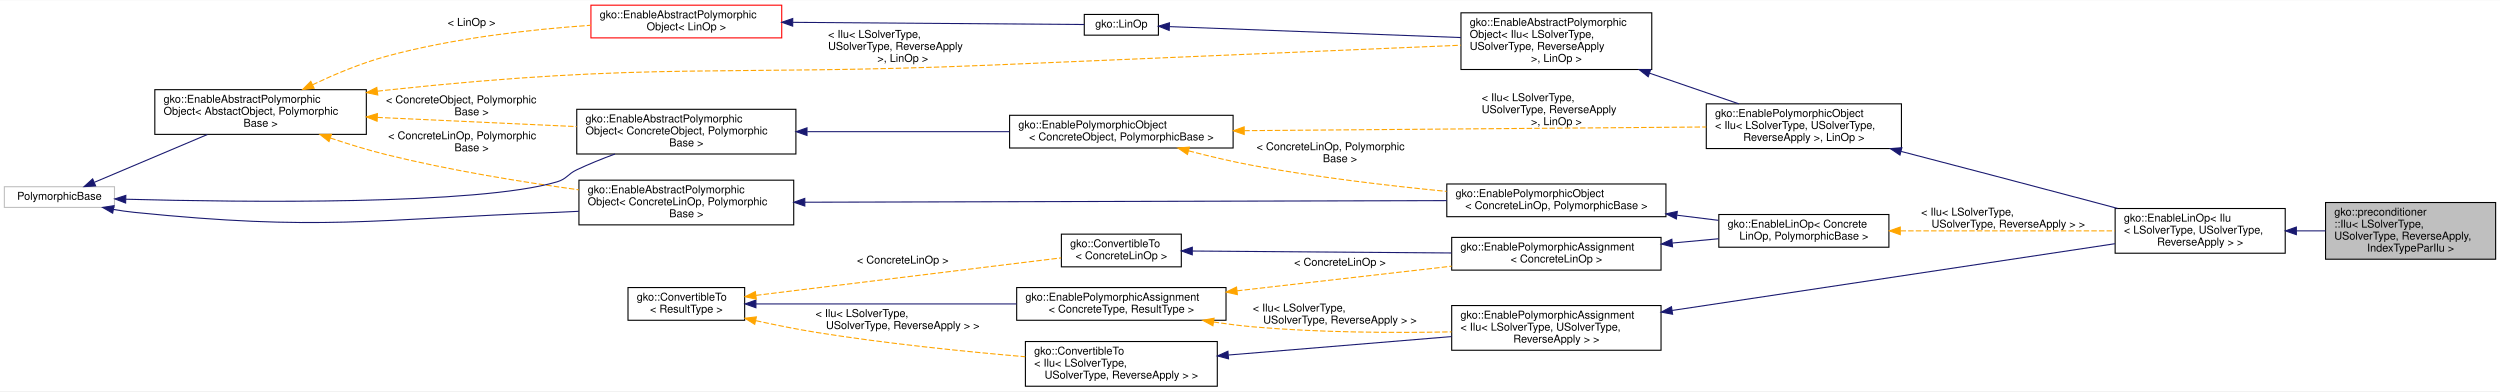
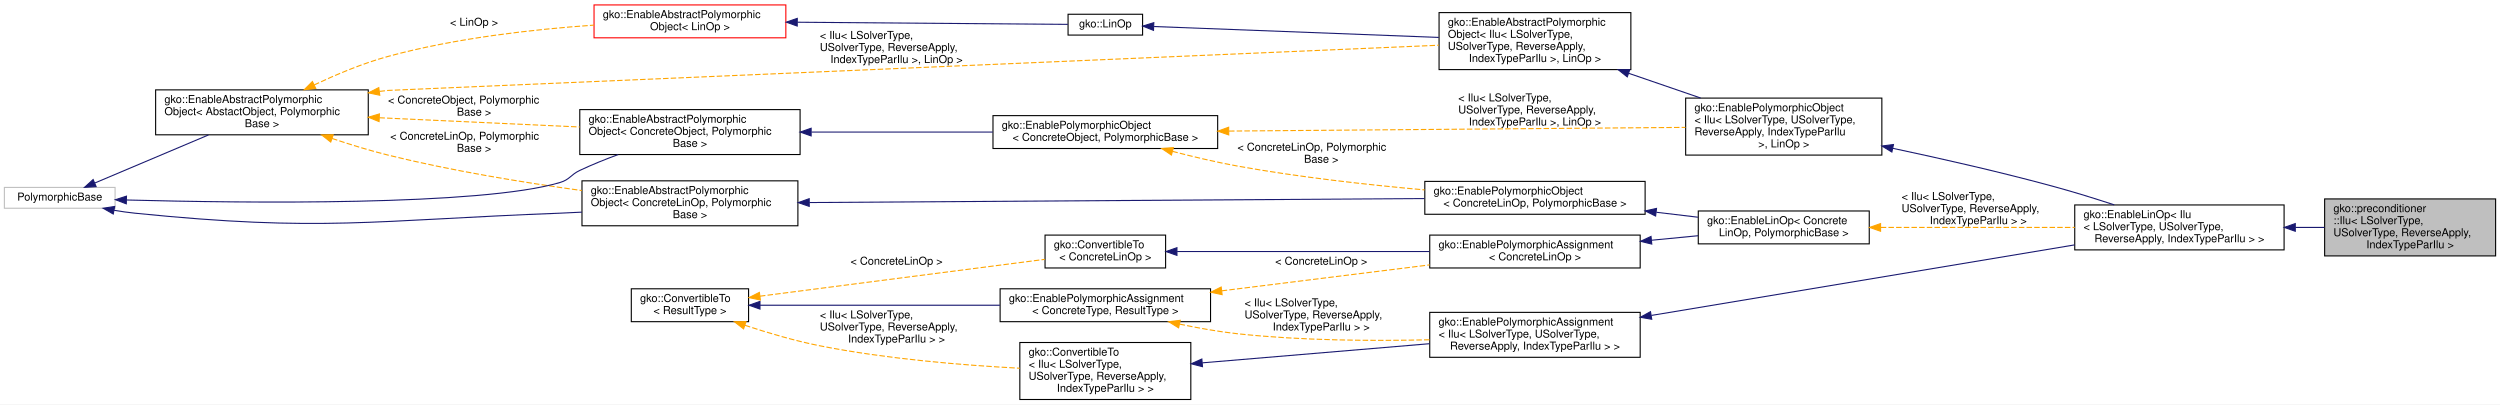
- <svg xmlns="http://www.w3.org/2000/svg" xmlns:xlink="http://www.w3.org/1999/xlink" width="2293pt" height="359pt" viewBox="0.00 0.00 2293.00 358.50">
-   <g id="graph0" class="graph" transform="scale(1 1) rotate(0) translate(4 354.5)">
-     <polygon fill="#ffffff" stroke="transparent" points="-4,4 -4,-354.5 2289,-354.5 2289,4 -4,4" />
+ <svg xmlns="http://www.w3.org/2000/svg" xmlns:xlink="http://www.w3.org/1999/xlink" width="2281pt" height="369pt" viewBox="0.00 0.00 2281.00 369.00">
+   <g id="graph0" class="graph" transform="scale(1 1) rotate(0) translate(4 365)">
+     <polygon fill="#ffffff" stroke="transparent" points="-4,4 -4,-365 2277,-365 2277,4 -4,4" />
    <g id="node1" class="node">
      <g id="a_node1">
        <a xlink:title="The Incomplete LU (ILU) preconditioner solves the equation  for a given lower triangular matrix L,...">
-           <polygon fill="#bfbfbf" stroke="#000000" points="2129,-117 2129,-169 2285,-169 2285,-117 2129,-117" />
-           <text text-anchor="start" x="2137" y="-157" font-family="Helvetica,sans-Serif" font-size="10.00" fill="#000000">gko::preconditioner</text>
-           <text text-anchor="start" x="2137" y="-146" font-family="Helvetica,sans-Serif" font-size="10.00" fill="#000000">::Ilu&lt; LSolverType,</text>
-           <text text-anchor="start" x="2137" y="-135" font-family="Helvetica,sans-Serif" font-size="10.00" fill="#000000"> USolverType, ReverseApply,</text>
-           <text text-anchor="middle" x="2207" y="-124" font-family="Helvetica,sans-Serif" font-size="10.00" fill="#000000"> IndexTypeParIlu &gt;</text>
+           <polygon fill="#bfbfbf" stroke="#000000" points="2117,-131.5 2117,-183.5 2273,-183.5 2273,-131.5 2117,-131.5" />
+           <text text-anchor="start" x="2125" y="-171.5" font-family="Helvetica,sans-Serif" font-size="10.00" fill="#000000">gko::preconditioner</text>
+           <text text-anchor="start" x="2125" y="-160.5" font-family="Helvetica,sans-Serif" font-size="10.00" fill="#000000">::Ilu&lt; LSolverType,</text>
+           <text text-anchor="start" x="2125" y="-149.5" font-family="Helvetica,sans-Serif" font-size="10.00" fill="#000000"> USolverType, ReverseApply,</text>
+           <text text-anchor="middle" x="2195" y="-138.5" font-family="Helvetica,sans-Serif" font-size="10.00" fill="#000000"> IndexTypeParIlu &gt;</text>
        </a>
      </g>
    </g>
    <g id="node2" class="node">
      <g id="a_node2">
        <a xlink:href="classgko_1_1EnableLinOp.html" target="_top" xlink:title=" ">
-           <polygon fill="#ffffff" stroke="#000000" points="1936,-122.5 1936,-163.5 2092,-163.5 2092,-122.5 1936,-122.5" />
-           <text text-anchor="start" x="1944" y="-151.5" font-family="Helvetica,sans-Serif" font-size="10.00" fill="#000000">gko::EnableLinOp&lt; Ilu</text>
-           <text text-anchor="start" x="1944" y="-140.5" font-family="Helvetica,sans-Serif" font-size="10.00" fill="#000000">&lt; LSolverType, USolverType,</text>
-           <text text-anchor="middle" x="2014" y="-129.5" font-family="Helvetica,sans-Serif" font-size="10.00" fill="#000000"> ReverseApply &gt; &gt;</text>
+           <polygon fill="#ffffff" stroke="#000000" points="1889,-137 1889,-178 2080,-178 2080,-137 1889,-137" />
+           <text text-anchor="start" x="1897" y="-166" font-family="Helvetica,sans-Serif" font-size="10.00" fill="#000000">gko::EnableLinOp&lt; Ilu</text>
+           <text text-anchor="start" x="1897" y="-155" font-family="Helvetica,sans-Serif" font-size="10.00" fill="#000000">&lt; LSolverType, USolverType,</text>
+           <text text-anchor="middle" x="1984.5" y="-144" font-family="Helvetica,sans-Serif" font-size="10.00" fill="#000000"> ReverseApply, IndexTypeParIlu &gt; &gt;</text>
        </a>
      </g>
    </g>
    <g id="edge1" class="edge">
-       <path fill="none" stroke="#191970" d="M2102.238,-143C2111.16,-143 2120.177,-143 2128.98,-143" />
-       <polygon fill="#191970" stroke="#191970" points="2102.222,-139.5 2092.222,-143 2102.222,-146.5 2102.222,-139.5" />
+       <path fill="none" stroke="#191970" d="M2090.296,-157.5C2099.245,-157.5 2108.189,-157.5 2116.869,-157.5" />
+       <polygon fill="#191970" stroke="#191970" points="2090.203,-154 2080.203,-157.5 2090.203,-161 2090.203,-154" />
    </g>
    <g id="node3" class="node">
      <g id="a_node3">
        <a xlink:href="classgko_1_1EnablePolymorphicObject.html" target="_top" xlink:title=" ">
-           <polygon fill="#ffffff" stroke="#000000" points="1561,-218.5 1561,-259.5 1740,-259.5 1740,-218.5 1561,-218.5" />
-           <text text-anchor="start" x="1569" y="-247.5" font-family="Helvetica,sans-Serif" font-size="10.00" fill="#000000">gko::EnablePolymorphicObject</text>
-           <text text-anchor="start" x="1569" y="-236.5" font-family="Helvetica,sans-Serif" font-size="10.00" fill="#000000">&lt; Ilu&lt; LSolverType, USolverType,</text>
-           <text text-anchor="middle" x="1650.5" y="-225.5" font-family="Helvetica,sans-Serif" font-size="10.00" fill="#000000"> ReverseApply &gt;, LinOp &gt;</text>
+           <polygon fill="#ffffff" stroke="#000000" points="1534,-223.5 1534,-275.5 1713,-275.5 1713,-223.5 1534,-223.5" />
+           <text text-anchor="start" x="1542" y="-263.5" font-family="Helvetica,sans-Serif" font-size="10.00" fill="#000000">gko::EnablePolymorphicObject</text>
+           <text text-anchor="start" x="1542" y="-252.5" font-family="Helvetica,sans-Serif" font-size="10.00" fill="#000000">&lt; Ilu&lt; LSolverType, USolverType,</text>
+           <text text-anchor="start" x="1542" y="-241.5" font-family="Helvetica,sans-Serif" font-size="10.00" fill="#000000"> ReverseApply, IndexTypeParIlu</text>
+           <text text-anchor="middle" x="1623.5" y="-230.5" font-family="Helvetica,sans-Serif" font-size="10.00" fill="#000000"> &gt;, LinOp &gt;</text>
        </a>
      </g>
    </g>
    <g id="edge2" class="edge">
-       <path fill="none" stroke="#191970" d="M1739.716,-215.857C1791.747,-202.31 1858.622,-184.81 1918,-169 1924.591,-167.245 1931.433,-165.413 1938.293,-163.569" />
-       <polygon fill="#191970" stroke="#191970" points="1738.643,-212.52 1729.847,-218.426 1740.407,-219.294 1738.643,-212.52" />
+       <path fill="none" stroke="#191970" d="M1722.922,-229.695C1768.325,-220.065 1822.643,-207.722 1871,-194.5 1888.693,-189.662 1907.717,-183.748 1925.038,-178.079" />
+       <polygon fill="#191970" stroke="#191970" points="1722.141,-226.283 1713.078,-231.77 1723.585,-233.132 1722.141,-226.283" />
    </g>
    <g id="node4" class="node">
      <g id="a_node4">
        <a xlink:href="classgko_1_1EnableAbstractPolymorphicObject.html" target="_top" xlink:title=" ">
-           <polygon fill="#ffffff" stroke="#000000" points="1336,-291 1336,-343 1511,-343 1511,-291 1336,-291" />
-           <text text-anchor="start" x="1344" y="-331" font-family="Helvetica,sans-Serif" font-size="10.00" fill="#000000">gko::EnableAbstractPolymorphic</text>
-           <text text-anchor="start" x="1344" y="-320" font-family="Helvetica,sans-Serif" font-size="10.00" fill="#000000">Object&lt; Ilu&lt; LSolverType,</text>
-           <text text-anchor="start" x="1344" y="-309" font-family="Helvetica,sans-Serif" font-size="10.00" fill="#000000"> USolverType, ReverseApply</text>
-           <text text-anchor="middle" x="1423.5" y="-298" font-family="Helvetica,sans-Serif" font-size="10.00" fill="#000000"> &gt;, LinOp &gt;</text>
+           <polygon fill="#ffffff" stroke="#000000" points="1309,-301.5 1309,-353.5 1484,-353.5 1484,-301.5 1309,-301.5" />
+           <text text-anchor="start" x="1317" y="-341.5" font-family="Helvetica,sans-Serif" font-size="10.00" fill="#000000">gko::EnableAbstractPolymorphic</text>
+           <text text-anchor="start" x="1317" y="-330.5" font-family="Helvetica,sans-Serif" font-size="10.00" fill="#000000">Object&lt; Ilu&lt; LSolverType,</text>
+           <text text-anchor="start" x="1317" y="-319.5" font-family="Helvetica,sans-Serif" font-size="10.00" fill="#000000"> USolverType, ReverseApply,</text>
+           <text text-anchor="middle" x="1396.5" y="-308.5" font-family="Helvetica,sans-Serif" font-size="10.00" fill="#000000"> IndexTypeParIlu &gt;, LinOp &gt;</text>
        </a>
      </g>
    </g>
    <g id="edge3" class="edge">
-       <path fill="none" stroke="#191970" d="M1508.942,-287.641C1536.214,-278.27 1565.792,-268.107 1590.824,-259.505" />
-       <polygon fill="#191970" stroke="#191970" points="1507.723,-284.359 1499.403,-290.919 1509.998,-290.979 1507.723,-284.359" />
+       <path fill="none" stroke="#191970" d="M1481.891,-298.159C1503.503,-290.733 1526.565,-282.808 1547.668,-275.557" />
+       <polygon fill="#191970" stroke="#191970" points="1480.723,-294.859 1472.403,-301.419 1482.998,-301.479 1480.723,-294.859" />
    </g>
    <g id="node5" class="node">
      <g id="a_node5">
        <a xlink:href="classgko_1_1LinOp.html" target="_top" xlink:title=" ">
-           <polygon fill="#ffffff" stroke="#000000" points="990.5,-322.5 990.5,-341.5 1058.5,-341.5 1058.5,-322.5 990.5,-322.5" />
-           <text text-anchor="middle" x="1024.5" y="-329.5" font-family="Helvetica,sans-Serif" font-size="10.00" fill="#000000">gko::LinOp</text>
+           <polygon fill="#ffffff" stroke="#000000" points="970.5,-333 970.5,-352 1038.5,-352 1038.5,-333 970.5,-333" />
+           <text text-anchor="middle" x="1004.5" y="-340" font-family="Helvetica,sans-Serif" font-size="10.00" fill="#000000">gko::LinOp</text>
        </a>
      </g>
    </g>
    <g id="edge4" class="edge">
-       <path fill="none" stroke="#191970" d="M1068.703,-330.338C1132.912,-327.924 1253.313,-323.398 1335.899,-320.293" />
-       <polygon fill="#191970" stroke="#191970" points="1068.38,-326.848 1058.518,-330.721 1068.643,-333.843 1068.38,-326.848" />
+       <path fill="none" stroke="#191970" d="M1048.967,-340.798C1111.876,-338.391 1228.167,-333.941 1308.805,-330.856" />
+       <polygon fill="#191970" stroke="#191970" points="1048.46,-337.315 1038.602,-341.195 1048.728,-344.31 1048.46,-337.315" />
    </g>
    <g id="node6" class="node">
      <g id="a_node6">
        <a xlink:href="classgko_1_1EnableAbstractPolymorphicObject.html" target="_top" xlink:title=" ">
-           <polygon fill="#ffffff" stroke="#ff0000" points="538,-320 538,-350 713,-350 713,-320 538,-320" />
-           <text text-anchor="start" x="546" y="-338" font-family="Helvetica,sans-Serif" font-size="10.00" fill="#000000">gko::EnableAbstractPolymorphic</text>
-           <text text-anchor="middle" x="625.5" y="-327" font-family="Helvetica,sans-Serif" font-size="10.00" fill="#000000">Object&lt; LinOp &gt;</text>
+           <polygon fill="#ffffff" stroke="#ff0000" points="538,-330.5 538,-360.5 713,-360.5 713,-330.5 538,-330.5" />
+           <text text-anchor="start" x="546" y="-348.5" font-family="Helvetica,sans-Serif" font-size="10.00" fill="#000000">gko::EnableAbstractPolymorphic</text>
+           <text text-anchor="middle" x="625.5" y="-337.5" font-family="Helvetica,sans-Serif" font-size="10.00" fill="#000000">Object&lt; LinOp &gt;</text>
        </a>
      </g>
    </g>
    <g id="edge5" class="edge">
-       <path fill="none" stroke="#191970" d="M723.2,-334.265C809.986,-333.613 931.882,-332.696 990.455,-332.256" />
-       <polygon fill="#191970" stroke="#191970" points="723.036,-330.767 713.062,-334.342 723.088,-337.766 723.036,-330.767" />
+       <path fill="none" stroke="#191970" d="M723.64,-344.723C804.734,-344.081 915.171,-343.207 970.282,-342.771" />
+       <polygon fill="#191970" stroke="#191970" points="723.375,-341.225 713.403,-344.804 723.43,-348.225 723.375,-341.225" />
    </g>
    <g id="node7" class="node">
      <g id="a_node7">
        <a xlink:href="classgko_1_1EnableAbstractPolymorphicObject.html" target="_top" xlink:title="This mixin inherits from (a subclass of) PolymorphicObject and provides a base implementation of a ne...">
-           <polygon fill="#ffffff" stroke="#000000" points="138,-231.5 138,-272.5 332,-272.5 332,-231.5 138,-231.5" />
-           <text text-anchor="start" x="146" y="-260.5" font-family="Helvetica,sans-Serif" font-size="10.00" fill="#000000">gko::EnableAbstractPolymorphic</text>
-           <text text-anchor="start" x="146" y="-249.5" font-family="Helvetica,sans-Serif" font-size="10.00" fill="#000000">Object&lt; AbstactObject, Polymorphic</text>
-           <text text-anchor="middle" x="235" y="-238.5" font-family="Helvetica,sans-Serif" font-size="10.00" fill="#000000">Base &gt;</text>
+           <polygon fill="#ffffff" stroke="#000000" points="138,-242 138,-283 332,-283 332,-242 138,-242" />
+           <text text-anchor="start" x="146" y="-271" font-family="Helvetica,sans-Serif" font-size="10.00" fill="#000000">gko::EnableAbstractPolymorphic</text>
+           <text text-anchor="start" x="146" y="-260" font-family="Helvetica,sans-Serif" font-size="10.00" fill="#000000">Object&lt; AbstactObject, Polymorphic</text>
+           <text text-anchor="middle" x="235" y="-249" font-family="Helvetica,sans-Serif" font-size="10.00" fill="#000000">Base &gt;</text>
        </a>
      </g>
    </g>
    <g id="edge8" class="edge">
-       <path fill="none" stroke="#ffa500" stroke-dasharray="5,2" d="M342.253,-271.115C344.858,-271.43 347.443,-271.726 350,-272 595.029,-298.279 657.782,-284.675 904,-295 1055.749,-301.363 1232.427,-308.865 1335.719,-313.26" />
-       <polygon fill="#ffa500" stroke="#ffa500" points="342.489,-267.616 332.124,-269.81 341.595,-274.559 342.489,-267.616" />
-       <text text-anchor="start" x="755.5" y="-320" font-family="Helvetica,sans-Serif" font-size="10.00" fill="#000000"> &lt; Ilu&lt; LSolverType,</text>
-       <text text-anchor="start" x="755.5" y="-309" font-family="Helvetica,sans-Serif" font-size="10.00" fill="#000000"> USolverType, ReverseApply</text>
-       <text text-anchor="middle" x="824" y="-298" font-family="Helvetica,sans-Serif" font-size="10.00" fill="#000000"> &gt;, LinOp &gt;</text>
+       <path fill="none" stroke="#ffa500" stroke-dasharray="5,2" d="M342.253,-281.609C344.858,-281.926 347.444,-282.224 350,-282.5 350.743,-282.58 1056.985,-312.918 1308.698,-323.729" />
+       <polygon fill="#ffa500" stroke="#ffa500" points="342.491,-278.111 332.125,-280.3 341.594,-285.053 342.491,-278.111" />
+       <text text-anchor="start" x="744" y="-329.5" font-family="Helvetica,sans-Serif" font-size="10.00" fill="#000000"> &lt; Ilu&lt; LSolverType,</text>
+       <text text-anchor="start" x="744" y="-318.5" font-family="Helvetica,sans-Serif" font-size="10.00" fill="#000000"> USolverType, ReverseApply,</text>
+       <text text-anchor="middle" x="814" y="-307.5" font-family="Helvetica,sans-Serif" font-size="10.00" fill="#000000"> IndexTypeParIlu &gt;, LinOp &gt;</text>
    </g>
    <g id="edge6" class="edge">
-       <path fill="none" stroke="#ffa500" stroke-dasharray="5,2" d="M282.585,-276.978C302.852,-286.585 327.07,-296.74 350,-303 411.548,-319.804 483.187,-327.786 537.984,-331.576" />
-       <polygon fill="#ffa500" stroke="#ffa500" points="284.097,-273.822 273.571,-272.619 281.05,-280.123 284.097,-273.822" />
-       <text text-anchor="middle" x="428.5" y="-331" font-family="Helvetica,sans-Serif" font-size="10.00" fill="#000000"> &lt; LinOp &gt;</text>
+       <path fill="none" stroke="#ffa500" stroke-dasharray="5,2" d="M282.585,-287.478C302.852,-297.085 327.07,-307.24 350,-313.5 411.548,-330.304 483.187,-338.286 537.984,-342.076" />
+       <polygon fill="#ffa500" stroke="#ffa500" points="284.097,-284.322 273.571,-283.119 281.05,-290.623 284.097,-284.322" />
+       <text text-anchor="middle" x="428.5" y="-341.5" font-family="Helvetica,sans-Serif" font-size="10.00" fill="#000000"> &lt; LinOp &gt;</text>
    </g>
    <g id="node10" class="node">
      <g id="a_node10">
        <a xlink:href="classgko_1_1EnableAbstractPolymorphicObject.html" target="_top" xlink:title=" ">
-           <polygon fill="#ffffff" stroke="#000000" points="525,-213.5 525,-254.5 726,-254.5 726,-213.5 525,-213.5" />
-           <text text-anchor="start" x="533" y="-242.5" font-family="Helvetica,sans-Serif" font-size="10.00" fill="#000000">gko::EnableAbstractPolymorphic</text>
-           <text text-anchor="start" x="533" y="-231.5" font-family="Helvetica,sans-Serif" font-size="10.00" fill="#000000">Object&lt; ConcreteObject, Polymorphic</text>
-           <text text-anchor="middle" x="625.5" y="-220.5" font-family="Helvetica,sans-Serif" font-size="10.00" fill="#000000">Base &gt;</text>
+           <polygon fill="#ffffff" stroke="#000000" points="525,-224 525,-265 726,-265 726,-224 525,-224" />
+           <text text-anchor="start" x="533" y="-253" font-family="Helvetica,sans-Serif" font-size="10.00" fill="#000000">gko::EnableAbstractPolymorphic</text>
+           <text text-anchor="start" x="533" y="-242" font-family="Helvetica,sans-Serif" font-size="10.00" fill="#000000">Object&lt; ConcreteObject, Polymorphic</text>
+           <text text-anchor="middle" x="625.5" y="-231" font-family="Helvetica,sans-Serif" font-size="10.00" fill="#000000">Base &gt;</text>
        </a>
      </g>
    </g>
    <g id="edge12" class="edge">
-       <path fill="none" stroke="#ffa500" stroke-dasharray="5,2" d="M342.158,-247.061C399.179,-244.432 468.882,-241.219 524.885,-238.638" />
-       <polygon fill="#ffa500" stroke="#ffa500" points="341.858,-243.571 332.03,-247.527 342.18,-250.563 341.858,-243.571" />
-       <text text-anchor="start" x="350" y="-260" font-family="Helvetica,sans-Serif" font-size="10.00" fill="#000000"> &lt; ConcreteObject, Polymorphic</text>
-       <text text-anchor="middle" x="428.5" y="-249" font-family="Helvetica,sans-Serif" font-size="10.00" fill="#000000">Base &gt;</text>
+       <path fill="none" stroke="#ffa500" stroke-dasharray="5,2" d="M342.158,-257.561C399.179,-254.932 468.882,-251.719 524.885,-249.138" />
+       <polygon fill="#ffa500" stroke="#ffa500" points="341.858,-254.071 332.03,-258.027 342.18,-261.063 341.858,-254.071" />
+       <text text-anchor="start" x="350" y="-270.5" font-family="Helvetica,sans-Serif" font-size="10.00" fill="#000000"> &lt; ConcreteObject, Polymorphic</text>
+       <text text-anchor="middle" x="428.5" y="-259.5" font-family="Helvetica,sans-Serif" font-size="10.00" fill="#000000">Base &gt;</text>
    </g>
    <g id="node17" class="node">
      <g id="a_node17">
        <a xlink:href="classgko_1_1EnableAbstractPolymorphicObject.html" target="_top" xlink:title=" ">
-           <polygon fill="#ffffff" stroke="#000000" points="527,-148.5 527,-189.5 724,-189.5 724,-148.5 527,-148.5" />
-           <text text-anchor="start" x="535" y="-177.5" font-family="Helvetica,sans-Serif" font-size="10.00" fill="#000000">gko::EnableAbstractPolymorphic</text>
-           <text text-anchor="start" x="535" y="-166.5" font-family="Helvetica,sans-Serif" font-size="10.00" fill="#000000">Object&lt; ConcreteLinOp, Polymorphic</text>
-           <text text-anchor="middle" x="625.5" y="-155.5" font-family="Helvetica,sans-Serif" font-size="10.00" fill="#000000">Base &gt;</text>
+           <polygon fill="#ffffff" stroke="#000000" points="527,-159 527,-200 724,-200 724,-159 527,-159" />
+           <text text-anchor="start" x="535" y="-188" font-family="Helvetica,sans-Serif" font-size="10.00" fill="#000000">gko::EnableAbstractPolymorphic</text>
+           <text text-anchor="start" x="535" y="-177" font-family="Helvetica,sans-Serif" font-size="10.00" fill="#000000">Object&lt; ConcreteLinOp, Polymorphic</text>
+           <text text-anchor="middle" x="625.5" y="-166" font-family="Helvetica,sans-Serif" font-size="10.00" fill="#000000">Base &gt;</text>
        </a>
      </g>
    </g>
    <g id="edge22" class="edge">
-       <path fill="none" stroke="#ffa500" stroke-dasharray="5,2" d="M298.952,-228.182C315.423,-222.638 333.235,-217.15 350,-213 407.948,-198.655 473.957,-187.924 526.832,-180.652" />
-       <polygon fill="#ffa500" stroke="#ffa500" points="297.754,-224.893 289.426,-231.443 300.021,-231.515 297.754,-224.893" />
-       <text text-anchor="start" x="352" y="-227" font-family="Helvetica,sans-Serif" font-size="10.00" fill="#000000"> &lt; ConcreteLinOp, Polymorphic</text>
-       <text text-anchor="middle" x="428.5" y="-216" font-family="Helvetica,sans-Serif" font-size="10.00" fill="#000000">Base &gt;</text>
+       <path fill="none" stroke="#ffa500" stroke-dasharray="5,2" d="M298.952,-238.682C315.423,-233.138 333.235,-227.65 350,-223.5 407.948,-209.155 473.957,-198.424 526.832,-191.152" />
+       <polygon fill="#ffa500" stroke="#ffa500" points="297.754,-235.393 289.426,-241.943 300.021,-242.015 297.754,-235.393" />
+       <text text-anchor="start" x="352" y="-237.5" font-family="Helvetica,sans-Serif" font-size="10.00" fill="#000000"> &lt; ConcreteLinOp, Polymorphic</text>
+       <text text-anchor="middle" x="428.5" y="-226.5" font-family="Helvetica,sans-Serif" font-size="10.00" fill="#000000">Base &gt;</text>
    </g>
    <g id="node8" class="node">
      <g id="a_node8">
        <a xlink:title=" ">
-           <polygon fill="#ffffff" stroke="#bfbfbf" points="0,-164.5 0,-183.5 101,-183.5 101,-164.5 0,-164.5" />
-           <text text-anchor="middle" x="50.5" y="-171.5" font-family="Helvetica,sans-Serif" font-size="10.00" fill="#000000">PolymorphicBase</text>
+           <polygon fill="#ffffff" stroke="#bfbfbf" points="0,-175 0,-194 101,-194 101,-175 0,-175" />
+           <text text-anchor="middle" x="50.5" y="-182" font-family="Helvetica,sans-Serif" font-size="10.00" fill="#000000">PolymorphicBase</text>
        </a>
      </g>
    </g>
    <g id="edge7" class="edge">
-       <path fill="none" stroke="#191970" d="M82.628,-187.583C111.216,-199.668 153.45,-217.524 186.208,-231.373" />
-       <polygon fill="#191970" stroke="#191970" points="83.697,-184.235 73.123,-183.564 80.971,-190.682 83.697,-184.235" />
+       <path fill="none" stroke="#191970" d="M82.628,-198.083C111.216,-210.168 153.45,-228.024 186.208,-241.873" />
+       <polygon fill="#191970" stroke="#191970" points="83.697,-194.735 73.123,-194.064 80.971,-201.182 83.697,-194.735" />
    </g>
    <g id="edge11" class="edge">
-       <path fill="none" stroke="#191970" d="M111.613,-172.019C218.488,-169.194 434.839,-166.497 507,-188 515.985,-190.677 516.525,-194.991 525,-199 536.106,-204.254 548.224,-209.14 560.079,-213.494" />
-       <polygon fill="#191970" stroke="#191970" points="111.21,-168.529 101.309,-172.301 111.401,-175.526 111.21,-168.529" />
+       <path fill="none" stroke="#191970" d="M111.613,-182.519C218.488,-179.694 434.839,-176.997 507,-198.5 515.985,-201.177 516.525,-205.491 525,-209.5 536.106,-214.754 548.224,-219.64 560.079,-223.994" />
+       <polygon fill="#191970" stroke="#191970" points="111.21,-179.029 101.309,-182.801 111.401,-186.026 111.21,-179.029" />
    </g>
    <g id="edge21" class="edge">
-       <path fill="none" stroke="#191970" d="M100.009,-162.656C106.37,-161.56 112.818,-160.625 119,-160 290.569,-142.647 334.679,-153.466 507,-160 513.495,-160.246 520.185,-160.568 526.925,-160.943" />
-       <polygon fill="#191970" stroke="#191970" points="99.329,-159.222 90.135,-164.489 100.606,-166.105 99.329,-159.222" />
+       <path fill="none" stroke="#191970" d="M100.009,-173.156C106.37,-172.06 112.818,-171.125 119,-170.5 290.569,-153.147 334.679,-163.966 507,-170.5 513.495,-170.746 520.185,-171.068 526.925,-171.443" />
+       <polygon fill="#191970" stroke="#191970" points="99.329,-169.722 90.135,-174.989 100.606,-176.605 99.329,-169.722" />
    </g>
    <g id="node9" class="node">
      <g id="a_node9">
        <a xlink:href="classgko_1_1EnablePolymorphicObject.html" target="_top" xlink:title="This mixin inherits from (a subclass of) PolymorphicObject and provides a base implementation of a ne...">
-           <polygon fill="#ffffff" stroke="#000000" points="922,-219 922,-249 1127,-249 1127,-219 922,-219" />
-           <text text-anchor="start" x="930" y="-237" font-family="Helvetica,sans-Serif" font-size="10.00" fill="#000000">gko::EnablePolymorphicObject</text>
-           <text text-anchor="middle" x="1024.5" y="-226" font-family="Helvetica,sans-Serif" font-size="10.00" fill="#000000">&lt; ConcreteObject, PolymorphicBase &gt;</text>
+           <polygon fill="#ffffff" stroke="#000000" points="902,-229.5 902,-259.5 1107,-259.5 1107,-229.5 902,-229.5" />
+           <text text-anchor="start" x="910" y="-247.5" font-family="Helvetica,sans-Serif" font-size="10.00" fill="#000000">gko::EnablePolymorphicObject</text>
+           <text text-anchor="middle" x="1004.5" y="-236.5" font-family="Helvetica,sans-Serif" font-size="10.00" fill="#000000">&lt; ConcreteObject, PolymorphicBase &gt;</text>
        </a>
      </g>
    </g>
    <g id="edge9" class="edge">
-       <path fill="none" stroke="#ffa500" stroke-dasharray="5,2" d="M1137.243,-234.9C1258.666,-235.87 1449.401,-237.394 1560.971,-238.285" />
-       <polygon fill="#ffa500" stroke="#ffa500" points="1137.198,-231.4 1127.17,-234.82 1137.142,-238.4 1137.198,-231.4" />
-       <text text-anchor="start" x="1355" y="-262" font-family="Helvetica,sans-Serif" font-size="10.00" fill="#000000"> &lt; Ilu&lt; LSolverType,</text>
-       <text text-anchor="start" x="1355" y="-251" font-family="Helvetica,sans-Serif" font-size="10.00" fill="#000000"> USolverType, ReverseApply</text>
-       <text text-anchor="middle" x="1423.5" y="-240" font-family="Helvetica,sans-Serif" font-size="10.00" fill="#000000"> &gt;, LinOp &gt;</text>
+       <path fill="none" stroke="#ffa500" stroke-dasharray="5,2" d="M1117.355,-245.412C1237.062,-246.379 1423.764,-247.887 1533.821,-248.776" />
+       <polygon fill="#ffa500" stroke="#ffa500" points="1117.091,-241.909 1107.062,-245.328 1117.034,-248.909 1117.091,-241.909" />
+       <text text-anchor="start" x="1326.5" y="-272.5" font-family="Helvetica,sans-Serif" font-size="10.00" fill="#000000"> &lt; Ilu&lt; LSolverType,</text>
+       <text text-anchor="start" x="1326.5" y="-261.5" font-family="Helvetica,sans-Serif" font-size="10.00" fill="#000000"> USolverType, ReverseApply,</text>
+       <text text-anchor="middle" x="1396.5" y="-250.5" font-family="Helvetica,sans-Serif" font-size="10.00" fill="#000000"> IndexTypeParIlu &gt;, LinOp &gt;</text>
    </g>
    <g id="node16" class="node">
      <g id="a_node16">
        <a xlink:href="classgko_1_1EnablePolymorphicObject.html" target="_top" xlink:title=" ">
-           <polygon fill="#ffffff" stroke="#000000" points="1323,-156 1323,-186 1524,-186 1524,-156 1323,-156" />
-           <text text-anchor="start" x="1331" y="-174" font-family="Helvetica,sans-Serif" font-size="10.00" fill="#000000">gko::EnablePolymorphicObject</text>
-           <text text-anchor="middle" x="1423.5" y="-163" font-family="Helvetica,sans-Serif" font-size="10.00" fill="#000000">&lt; ConcreteLinOp, PolymorphicBase &gt;</text>
+           <polygon fill="#ffffff" stroke="#000000" points="1296,-169.5 1296,-199.5 1497,-199.5 1497,-169.5 1296,-169.5" />
+           <text text-anchor="start" x="1304" y="-187.5" font-family="Helvetica,sans-Serif" font-size="10.00" fill="#000000">gko::EnablePolymorphicObject</text>
+           <text text-anchor="middle" x="1396.5" y="-176.5" font-family="Helvetica,sans-Serif" font-size="10.00" fill="#000000">&lt; ConcreteLinOp, PolymorphicBase &gt;</text>
        </a>
      </g>
    </g>
    <g id="edge23" class="edge">
-       <path fill="none" stroke="#ffa500" stroke-dasharray="5,2" d="M1086.244,-216.379C1104.996,-211.498 1125.735,-206.567 1145,-203 1203.503,-192.167 1269.641,-184.383 1322.781,-179.206" />
-       <polygon fill="#ffa500" stroke="#ffa500" points="1085.119,-213.056 1076.347,-218.997 1086.91,-219.823 1085.119,-213.056" />
-       <text text-anchor="start" x="1148.5" y="-217" font-family="Helvetica,sans-Serif" font-size="10.00" fill="#000000"> &lt; ConcreteLinOp, Polymorphic</text>
-       <text text-anchor="middle" x="1225" y="-206" font-family="Helvetica,sans-Serif" font-size="10.00" fill="#000000">Base &gt;</text>
+       <path fill="none" stroke="#ffa500" stroke-dasharray="5,2" d="M1065.704,-226.918C1084.591,-221.99 1105.542,-217.023 1125,-213.5 1181.091,-203.345 1244.392,-196.332 1295.753,-191.749" />
+       <polygon fill="#ffa500" stroke="#ffa500" points="1064.802,-223.537 1056.034,-229.484 1066.597,-230.303 1064.802,-223.537" />
+       <text text-anchor="start" x="1125" y="-227.5" font-family="Helvetica,sans-Serif" font-size="10.00" fill="#000000"> &lt; ConcreteLinOp, Polymorphic</text>
+       <text text-anchor="middle" x="1201.5" y="-216.5" font-family="Helvetica,sans-Serif" font-size="10.00" fill="#000000">Base &gt;</text>
    </g>
    <g id="edge10" class="edge">
-       <path fill="none" stroke="#191970" d="M736.491,-234C794.496,-234 865.021,-234 921.764,-234" />
-       <polygon fill="#191970" stroke="#191970" points="736.185,-230.5 726.184,-234 736.184,-237.5 736.185,-230.5" />
+       <path fill="none" stroke="#191970" d="M736.388,-244.5C788.656,-244.5 850.623,-244.5 901.809,-244.5" />
+       <polygon fill="#191970" stroke="#191970" points="736.07,-241 726.07,-244.5 736.07,-248 736.07,-241" />
    </g>
    <g id="node11" class="node">
      <g id="a_node11">
        <a xlink:href="classgko_1_1EnablePolymorphicAssignment.html" target="_top" xlink:title=" ">
-           <polygon fill="#ffffff" stroke="#000000" points="1327.5,-33.5 1327.5,-74.5 1519.5,-74.5 1519.5,-33.5 1327.5,-33.5" />
-           <text text-anchor="start" x="1335.5" y="-62.5" font-family="Helvetica,sans-Serif" font-size="10.00" fill="#000000">gko::EnablePolymorphicAssignment</text>
-           <text text-anchor="start" x="1335.5" y="-51.5" font-family="Helvetica,sans-Serif" font-size="10.00" fill="#000000">&lt; Ilu&lt; LSolverType, USolverType,</text>
-           <text text-anchor="middle" x="1423.5" y="-40.5" font-family="Helvetica,sans-Serif" font-size="10.00" fill="#000000"> ReverseApply &gt; &gt;</text>
+           <polygon fill="#ffffff" stroke="#000000" points="1300.5,-39 1300.5,-80 1492.5,-80 1492.5,-39 1300.5,-39" />
+           <text text-anchor="start" x="1308.5" y="-68" font-family="Helvetica,sans-Serif" font-size="10.00" fill="#000000">gko::EnablePolymorphicAssignment</text>
+           <text text-anchor="start" x="1308.5" y="-57" font-family="Helvetica,sans-Serif" font-size="10.00" fill="#000000">&lt; Ilu&lt; LSolverType, USolverType,</text>
+           <text text-anchor="middle" x="1396.5" y="-46" font-family="Helvetica,sans-Serif" font-size="10.00" fill="#000000"> ReverseApply, IndexTypeParIlu &gt; &gt;</text>
        </a>
      </g>
    </g>
    <g id="edge13" class="edge">
-       <path fill="none" stroke="#191970" d="M1529.726,-70.01C1646.555,-87.619 1831.517,-115.496 1935.793,-131.213" />
-       <polygon fill="#191970" stroke="#191970" points="1530.098,-66.527 1519.688,-68.498 1529.055,-73.449 1530.098,-66.527" />
+       <path fill="none" stroke="#191970" d="M1502.729,-77.205C1612.71,-95.535 1782.972,-123.912 1888.873,-141.562" />
+       <polygon fill="#191970" stroke="#191970" points="1503.049,-73.71 1492.609,-75.518 1501.898,-80.615 1503.049,-73.71" />
    </g>
    <g id="node12" class="node">
      <g id="a_node12">
        <a xlink:href="classgko_1_1ConvertibleTo.html" target="_top" xlink:title=" ">
-           <polygon fill="#ffffff" stroke="#000000" points="936.5,-.5 936.5,-41.5 1112.5,-41.5 1112.5,-.5 936.5,-.5" />
-           <text text-anchor="start" x="944.5" y="-29.5" font-family="Helvetica,sans-Serif" font-size="10.00" fill="#000000">gko::ConvertibleTo</text>
-           <text text-anchor="start" x="944.5" y="-18.5" font-family="Helvetica,sans-Serif" font-size="10.00" fill="#000000">&lt; Ilu&lt; LSolverType,</text>
-           <text text-anchor="middle" x="1024.5" y="-7.5" font-family="Helvetica,sans-Serif" font-size="10.00" fill="#000000"> USolverType, ReverseApply &gt; &gt;</text>
+           <polygon fill="#ffffff" stroke="#000000" points="926.5,-.5 926.5,-52.5 1082.5,-52.5 1082.5,-.5 926.5,-.5" />
+           <text text-anchor="start" x="934.5" y="-40.5" font-family="Helvetica,sans-Serif" font-size="10.00" fill="#000000">gko::ConvertibleTo</text>
+           <text text-anchor="start" x="934.5" y="-29.5" font-family="Helvetica,sans-Serif" font-size="10.00" fill="#000000">&lt; Ilu&lt; LSolverType,</text>
+           <text text-anchor="start" x="934.5" y="-18.5" font-family="Helvetica,sans-Serif" font-size="10.00" fill="#000000"> USolverType, ReverseApply,</text>
+           <text text-anchor="middle" x="1004.5" y="-7.5" font-family="Helvetica,sans-Serif" font-size="10.00" fill="#000000"> IndexTypeParIlu &gt; &gt;</text>
        </a>
      </g>
    </g>
    <g id="edge14" class="edge">
-       <path fill="none" stroke="#191970" d="M1122.792,-29.129C1185.118,-34.284 1265.371,-40.922 1327.292,-46.043" />
-       <polygon fill="#191970" stroke="#191970" points="1122.811,-25.619 1112.556,-28.283 1122.234,-32.595 1122.811,-25.619" />
+       <path fill="none" stroke="#191970" d="M1092.987,-33.949C1154.66,-39.141 1236.898,-46.064 1300.214,-51.394" />
+       <polygon fill="#191970" stroke="#191970" points="1093.143,-30.45 1082.885,-33.099 1092.556,-37.425 1093.143,-30.45" />
    </g>
    <g id="node13" class="node">
      <g id="a_node13">
        <a xlink:href="classgko_1_1ConvertibleTo.html" target="_top" xlink:title="ConvertibleTo interface is used to mark that the implementer can be converted to the object of Result...">
-           <polygon fill="#ffffff" stroke="#000000" points="572,-61 572,-91 679,-91 679,-61 572,-61" />
-           <text text-anchor="start" x="580" y="-79" font-family="Helvetica,sans-Serif" font-size="10.00" fill="#000000">gko::ConvertibleTo</text>
-           <text text-anchor="middle" x="625.5" y="-68" font-family="Helvetica,sans-Serif" font-size="10.00" fill="#000000">&lt; ResultType &gt;</text>
+           <polygon fill="#ffffff" stroke="#000000" points="572,-71.5 572,-101.5 679,-101.5 679,-71.5 572,-71.5" />
+           <text text-anchor="start" x="580" y="-89.5" font-family="Helvetica,sans-Serif" font-size="10.00" fill="#000000">gko::ConvertibleTo</text>
+           <text text-anchor="middle" x="625.5" y="-78.5" font-family="Helvetica,sans-Serif" font-size="10.00" fill="#000000">&lt; ResultType &gt;</text>
        </a>
      </g>
    </g>
    <g id="edge15" class="edge">
-       <path fill="none" stroke="#ffa500" stroke-dasharray="5,2" d="M689.402,-60.594C707.017,-56.727 726.182,-52.866 744,-50 808.045,-39.697 880.936,-32.291 936.359,-27.542" />
-       <polygon fill="#ffa500" stroke="#ffa500" points="688.228,-57.27 679.231,-62.865 689.754,-64.102 688.228,-57.27" />
-       <text text-anchor="start" x="744" y="-64" font-family="Helvetica,sans-Serif" font-size="10.00" fill="#000000"> &lt; Ilu&lt; LSolverType,</text>
-       <text text-anchor="middle" x="824" y="-53" font-family="Helvetica,sans-Serif" font-size="10.00" fill="#000000"> USolverType, ReverseApply &gt; &gt;</text>
+       <path fill="none" stroke="#ffa500" stroke-dasharray="5,2" d="M675.681,-68.213C696.549,-61.297 721.185,-54.015 744,-49.5 804.572,-37.514 874.306,-31.772 926.373,-29.023" />
+       <polygon fill="#ffa500" stroke="#ffa500" points="674.426,-64.942 666.072,-71.458 676.666,-71.574 674.426,-64.942" />
+       <text text-anchor="start" x="744" y="-74.5" font-family="Helvetica,sans-Serif" font-size="10.00" fill="#000000"> &lt; Ilu&lt; LSolverType,</text>
+       <text text-anchor="start" x="744" y="-63.5" font-family="Helvetica,sans-Serif" font-size="10.00" fill="#000000"> USolverType, ReverseApply,</text>
+       <text text-anchor="middle" x="814" y="-52.5" font-family="Helvetica,sans-Serif" font-size="10.00" fill="#000000"> IndexTypeParIlu &gt; &gt;</text>
    </g>
    <g id="node14" class="node">
      <g id="a_node14">
        <a xlink:href="classgko_1_1EnablePolymorphicAssignment.html" target="_top" xlink:title="This mixin is used to enable a default PolymorphicObject::copy_from() implementation for objects that...">
-           <polygon fill="#ffffff" stroke="#000000" points="928.5,-61 928.5,-91 1120.5,-91 1120.5,-61 928.5,-61" />
-           <text text-anchor="start" x="936.5" y="-79" font-family="Helvetica,sans-Serif" font-size="10.00" fill="#000000">gko::EnablePolymorphicAssignment</text>
-           <text text-anchor="middle" x="1024.5" y="-68" font-family="Helvetica,sans-Serif" font-size="10.00" fill="#000000">&lt; ConcreteType, ResultType &gt;</text>
+           <polygon fill="#ffffff" stroke="#000000" points="908.5,-71.5 908.5,-101.5 1100.5,-101.5 1100.5,-71.5 908.5,-71.5" />
+           <text text-anchor="start" x="916.5" y="-89.5" font-family="Helvetica,sans-Serif" font-size="10.00" fill="#000000">gko::EnablePolymorphicAssignment</text>
+           <text text-anchor="middle" x="1004.5" y="-78.5" font-family="Helvetica,sans-Serif" font-size="10.00" fill="#000000">&lt; ConcreteType, ResultType &gt;</text>
        </a>
      </g>
    </g>
    <g id="edge17" class="edge">
-       <path fill="none" stroke="#191970" d="M689.344,-76C753.84,-76 854.275,-76 928.396,-76" />
-       <polygon fill="#191970" stroke="#191970" points="689.311,-72.5 679.311,-76 689.311,-79.5 689.311,-72.5" />
+       <path fill="none" stroke="#191970" d="M689.481,-86.5C749.394,-86.5 839.725,-86.5 908.318,-86.5" />
+       <polygon fill="#191970" stroke="#191970" points="689.399,-83 679.399,-86.5 689.399,-90 689.399,-83" />
    </g>
    <g id="node19" class="node">
      <g id="a_node19">
        <a xlink:href="classgko_1_1ConvertibleTo.html" target="_top" xlink:title=" ">
-           <polygon fill="#ffffff" stroke="#000000" points="969.5,-110 969.5,-140 1079.5,-140 1079.5,-110 969.5,-110" />
-           <text text-anchor="start" x="977.5" y="-128" font-family="Helvetica,sans-Serif" font-size="10.00" fill="#000000">gko::ConvertibleTo</text>
-           <text text-anchor="middle" x="1024.5" y="-117" font-family="Helvetica,sans-Serif" font-size="10.00" fill="#000000">&lt; ConcreteLinOp &gt;</text>
+           <polygon fill="#ffffff" stroke="#000000" points="949.5,-120.5 949.5,-150.5 1059.5,-150.5 1059.5,-120.5 949.5,-120.5" />
+           <text text-anchor="start" x="957.5" y="-138.5" font-family="Helvetica,sans-Serif" font-size="10.00" fill="#000000">gko::ConvertibleTo</text>
+           <text text-anchor="middle" x="1004.5" y="-127.5" font-family="Helvetica,sans-Serif" font-size="10.00" fill="#000000">&lt; ConcreteLinOp &gt;</text>
        </a>
      </g>
    </g>
    <g id="edge26" class="edge">
-       <path fill="none" stroke="#ffa500" stroke-dasharray="5,2" d="M689.418,-83.85C766.855,-93.359 896.018,-109.222 969.304,-118.222" />
-       <polygon fill="#ffa500" stroke="#ffa500" points="689.663,-80.353 679.311,-82.608 688.81,-87.301 689.663,-80.353" />
-       <text text-anchor="middle" x="824" y="-113" font-family="Helvetica,sans-Serif" font-size="10.00" fill="#000000"> &lt; ConcreteLinOp &gt;</text>
+       <path fill="none" stroke="#ffa500" stroke-dasharray="5,2" d="M689.371,-94.758C762.233,-104.178 880.19,-119.428 949.248,-128.357" />
+       <polygon fill="#ffa500" stroke="#ffa500" points="689.765,-91.28 679.399,-93.469 688.868,-98.222 689.765,-91.28" />
+       <text text-anchor="middle" x="814" y="-123.5" font-family="Helvetica,sans-Serif" font-size="10.00" fill="#000000"> &lt; ConcreteLinOp &gt;</text>
    </g>
    <g id="edge16" class="edge">
-       <path fill="none" stroke="#ffa500" stroke-dasharray="5,2" d="M1109.136,-59.399C1121.134,-57.587 1133.349,-56.029 1145,-55 1205.445,-49.663 1273.558,-49.319 1327.293,-50.354" />
-       <polygon fill="#ffa500" stroke="#ffa500" points="1108.461,-55.962 1099.127,-60.975 1109.549,-62.877 1108.461,-55.962" />
-       <text text-anchor="start" x="1145" y="-69" font-family="Helvetica,sans-Serif" font-size="10.00" fill="#000000"> &lt; Ilu&lt; LSolverType,</text>
-       <text text-anchor="middle" x="1225" y="-58" font-family="Helvetica,sans-Serif" font-size="10.00" fill="#000000"> USolverType, ReverseApply &gt; &gt;</text>
+       <path fill="none" stroke="#ffa500" stroke-dasharray="5,2" d="M1072.228,-69.295C1089.335,-65.667 1107.748,-62.372 1125,-60.5 1182.99,-54.207 1248.358,-53.764 1300.42,-54.986" />
+       <polygon fill="#ffa500" stroke="#ffa500" points="1071.346,-65.905 1062.326,-71.462 1072.843,-72.743 1071.346,-65.905" />
+       <text text-anchor="start" x="1131.5" y="-85.5" font-family="Helvetica,sans-Serif" font-size="10.00" fill="#000000"> &lt; Ilu&lt; LSolverType,</text>
+       <text text-anchor="start" x="1131.5" y="-74.5" font-family="Helvetica,sans-Serif" font-size="10.00" fill="#000000"> USolverType, ReverseApply,</text>
+       <text text-anchor="middle" x="1201.5" y="-63.5" font-family="Helvetica,sans-Serif" font-size="10.00" fill="#000000"> IndexTypeParIlu &gt; &gt;</text>
    </g>
    <g id="node18" class="node">
      <g id="a_node18">
        <a xlink:href="classgko_1_1EnablePolymorphicAssignment.html" target="_top" xlink:title=" ">
-           <polygon fill="#ffffff" stroke="#000000" points="1327.5,-107 1327.5,-137 1519.5,-137 1519.5,-107 1327.5,-107" />
-           <text text-anchor="start" x="1335.5" y="-125" font-family="Helvetica,sans-Serif" font-size="10.00" fill="#000000">gko::EnablePolymorphicAssignment</text>
-           <text text-anchor="middle" x="1423.5" y="-114" font-family="Helvetica,sans-Serif" font-size="10.00" fill="#000000">&lt; ConcreteLinOp &gt;</text>
+           <polygon fill="#ffffff" stroke="#000000" points="1300.5,-120.5 1300.5,-150.5 1492.5,-150.5 1492.5,-120.5 1300.5,-120.5" />
+           <text text-anchor="start" x="1308.5" y="-138.5" font-family="Helvetica,sans-Serif" font-size="10.00" fill="#000000">gko::EnablePolymorphicAssignment</text>
+           <text text-anchor="middle" x="1396.5" y="-127.5" font-family="Helvetica,sans-Serif" font-size="10.00" fill="#000000">&lt; ConcreteLinOp &gt;</text>
        </a>
      </g>
    </g>
    <g id="edge27" class="edge">
-       <path fill="none" stroke="#ffa500" stroke-dasharray="5,2" d="M1130.575,-88C1183.062,-93.963 1247.369,-101.308 1305,-108 1312.305,-108.848 1319.863,-109.73 1327.463,-110.621" />
-       <polygon fill="#ffa500" stroke="#ffa500" points="1130.91,-84.515 1120.579,-86.865 1130.12,-91.471 1130.91,-84.515" />
-       <text text-anchor="middle" x="1225" y="-111" font-family="Helvetica,sans-Serif" font-size="10.00" fill="#000000"> &lt; ConcreteLinOp &gt;</text>
+       <path fill="none" stroke="#ffa500" stroke-dasharray="5,2" d="M1110.686,-99.644C1161.345,-105.93 1222.809,-113.576 1278,-120.5 1285.304,-121.416 1292.862,-122.367 1300.461,-123.325" />
+       <polygon fill="#ffa500" stroke="#ffa500" points="1111.057,-96.164 1100.703,-98.406 1110.196,-103.111 1111.057,-96.164" />
+       <text text-anchor="middle" x="1201.5" y="-123.5" font-family="Helvetica,sans-Serif" font-size="10.00" fill="#000000"> &lt; ConcreteLinOp &gt;</text>
    </g>
    <g id="node15" class="node">
      <g id="a_node15">
        <a xlink:href="classgko_1_1EnableLinOp.html" target="_top" xlink:title="The EnableLinOp mixin can be used to provide sensible default implementations of the majority of the ...">
-           <polygon fill="#ffffff" stroke="#000000" points="1572.5,-128 1572.5,-158 1728.5,-158 1728.5,-128 1572.5,-128" />
-           <text text-anchor="start" x="1580.5" y="-146" font-family="Helvetica,sans-Serif" font-size="10.00" fill="#000000">gko::EnableLinOp&lt; Concrete</text>
-           <text text-anchor="middle" x="1650.5" y="-135" font-family="Helvetica,sans-Serif" font-size="10.00" fill="#000000">LinOp, PolymorphicBase &gt;</text>
+           <polygon fill="#ffffff" stroke="#000000" points="1545.5,-142.5 1545.5,-172.5 1701.5,-172.5 1701.5,-142.5 1545.5,-142.5" />
+           <text text-anchor="start" x="1553.5" y="-160.5" font-family="Helvetica,sans-Serif" font-size="10.00" fill="#000000">gko::EnableLinOp&lt; Concrete</text>
+           <text text-anchor="middle" x="1623.5" y="-149.5" font-family="Helvetica,sans-Serif" font-size="10.00" fill="#000000">LinOp, PolymorphicBase &gt;</text>
        </a>
      </g>
    </g>
    <g id="edge18" class="edge">
-       <path fill="none" stroke="#ffa500" stroke-dasharray="5,2" d="M1739.161,-143C1799.253,-143 1877.94,-143 1935.714,-143" />
-       <polygon fill="#ffa500" stroke="#ffa500" points="1738.927,-139.5 1728.927,-143 1738.927,-146.5 1738.927,-139.5" />
-       <text text-anchor="start" x="1758" y="-157" font-family="Helvetica,sans-Serif" font-size="10.00" fill="#000000"> &lt; Ilu&lt; LSolverType,</text>
-       <text text-anchor="middle" x="1838" y="-146" font-family="Helvetica,sans-Serif" font-size="10.00" fill="#000000"> USolverType, ReverseApply &gt; &gt;</text>
+       <path fill="none" stroke="#ffa500" stroke-dasharray="5,2" d="M1712.013,-157.5C1765.664,-157.5 1834.112,-157.5 1888.984,-157.5" />
+       <polygon fill="#ffa500" stroke="#ffa500" points="1711.832,-154 1701.832,-157.5 1711.832,-161 1711.832,-154" />
+       <text text-anchor="start" x="1731" y="-182.5" font-family="Helvetica,sans-Serif" font-size="10.00" fill="#000000"> &lt; Ilu&lt; LSolverType,</text>
+       <text text-anchor="start" x="1731" y="-171.5" font-family="Helvetica,sans-Serif" font-size="10.00" fill="#000000"> USolverType, ReverseApply,</text>
+       <text text-anchor="middle" x="1801" y="-160.5" font-family="Helvetica,sans-Serif" font-size="10.00" fill="#000000"> IndexTypeParIlu &gt; &gt;</text>
    </g>
    <g id="edge19" class="edge">
-       <path fill="none" stroke="#191970" d="M1534.298,-157.333C1547.095,-155.755 1559.938,-154.171 1572.176,-152.661" />
-       <polygon fill="#191970" stroke="#191970" points="1533.553,-153.899 1524.057,-158.596 1534.41,-160.846 1533.553,-153.899" />
+       <path fill="none" stroke="#191970" d="M1507.298,-171.321C1520.095,-169.799 1532.938,-168.272 1545.176,-166.816" />
+       <polygon fill="#191970" stroke="#191970" points="1506.573,-167.883 1497.057,-172.54 1507.4,-174.834 1506.573,-167.883" />
    </g>
    <g id="edge20" class="edge">
-       <path fill="none" stroke="#191970" d="M734.185,-169.272C889.365,-169.661 1172.268,-170.37 1322.878,-170.748" />
-       <polygon fill="#191970" stroke="#191970" points="734.16,-165.772 724.151,-169.247 734.142,-172.772 734.16,-165.772" />
+       <path fill="none" stroke="#191970" d="M734.44,-180.207C883.939,-181.176 1150.621,-182.905 1295.715,-183.846" />
+       <polygon fill="#191970" stroke="#191970" points="734.346,-176.706 724.323,-180.141 734.3,-183.706 734.346,-176.706" />
    </g>
    <g id="edge24" class="edge">
-       <path fill="none" stroke="#191970" d="M1530.086,-131.86C1544.309,-133.176 1558.677,-134.505 1572.293,-135.765" />
-       <polygon fill="#191970" stroke="#191970" points="1530.048,-128.342 1519.768,-130.906 1529.403,-135.312 1530.048,-128.342" />
+       <path fill="none" stroke="#191970" d="M1503.086,-145.83C1517.309,-147.208 1531.677,-148.601 1545.293,-149.92" />
+       <polygon fill="#191970" stroke="#191970" points="1503.06,-142.311 1492.768,-144.83 1502.384,-149.278 1503.06,-142.311" />
    </g>
    <g id="edge25" class="edge">
-       <path fill="none" stroke="#191970" d="M1089.601,-124.51C1154.097,-124.026 1253.623,-123.277 1327.25,-122.724" />
-       <polygon fill="#191970" stroke="#191970" points="1089.534,-121.011 1079.56,-124.586 1089.586,-128.011 1089.534,-121.011" />
+       <path fill="none" stroke="#191970" d="M1070.024,-135.5C1132.934,-135.5 1228.702,-135.5 1300.27,-135.5" />
+       <polygon fill="#191970" stroke="#191970" points="1069.833,-132 1059.833,-135.5 1069.833,-139 1069.833,-132" />
    </g>
  </g>
</svg>
